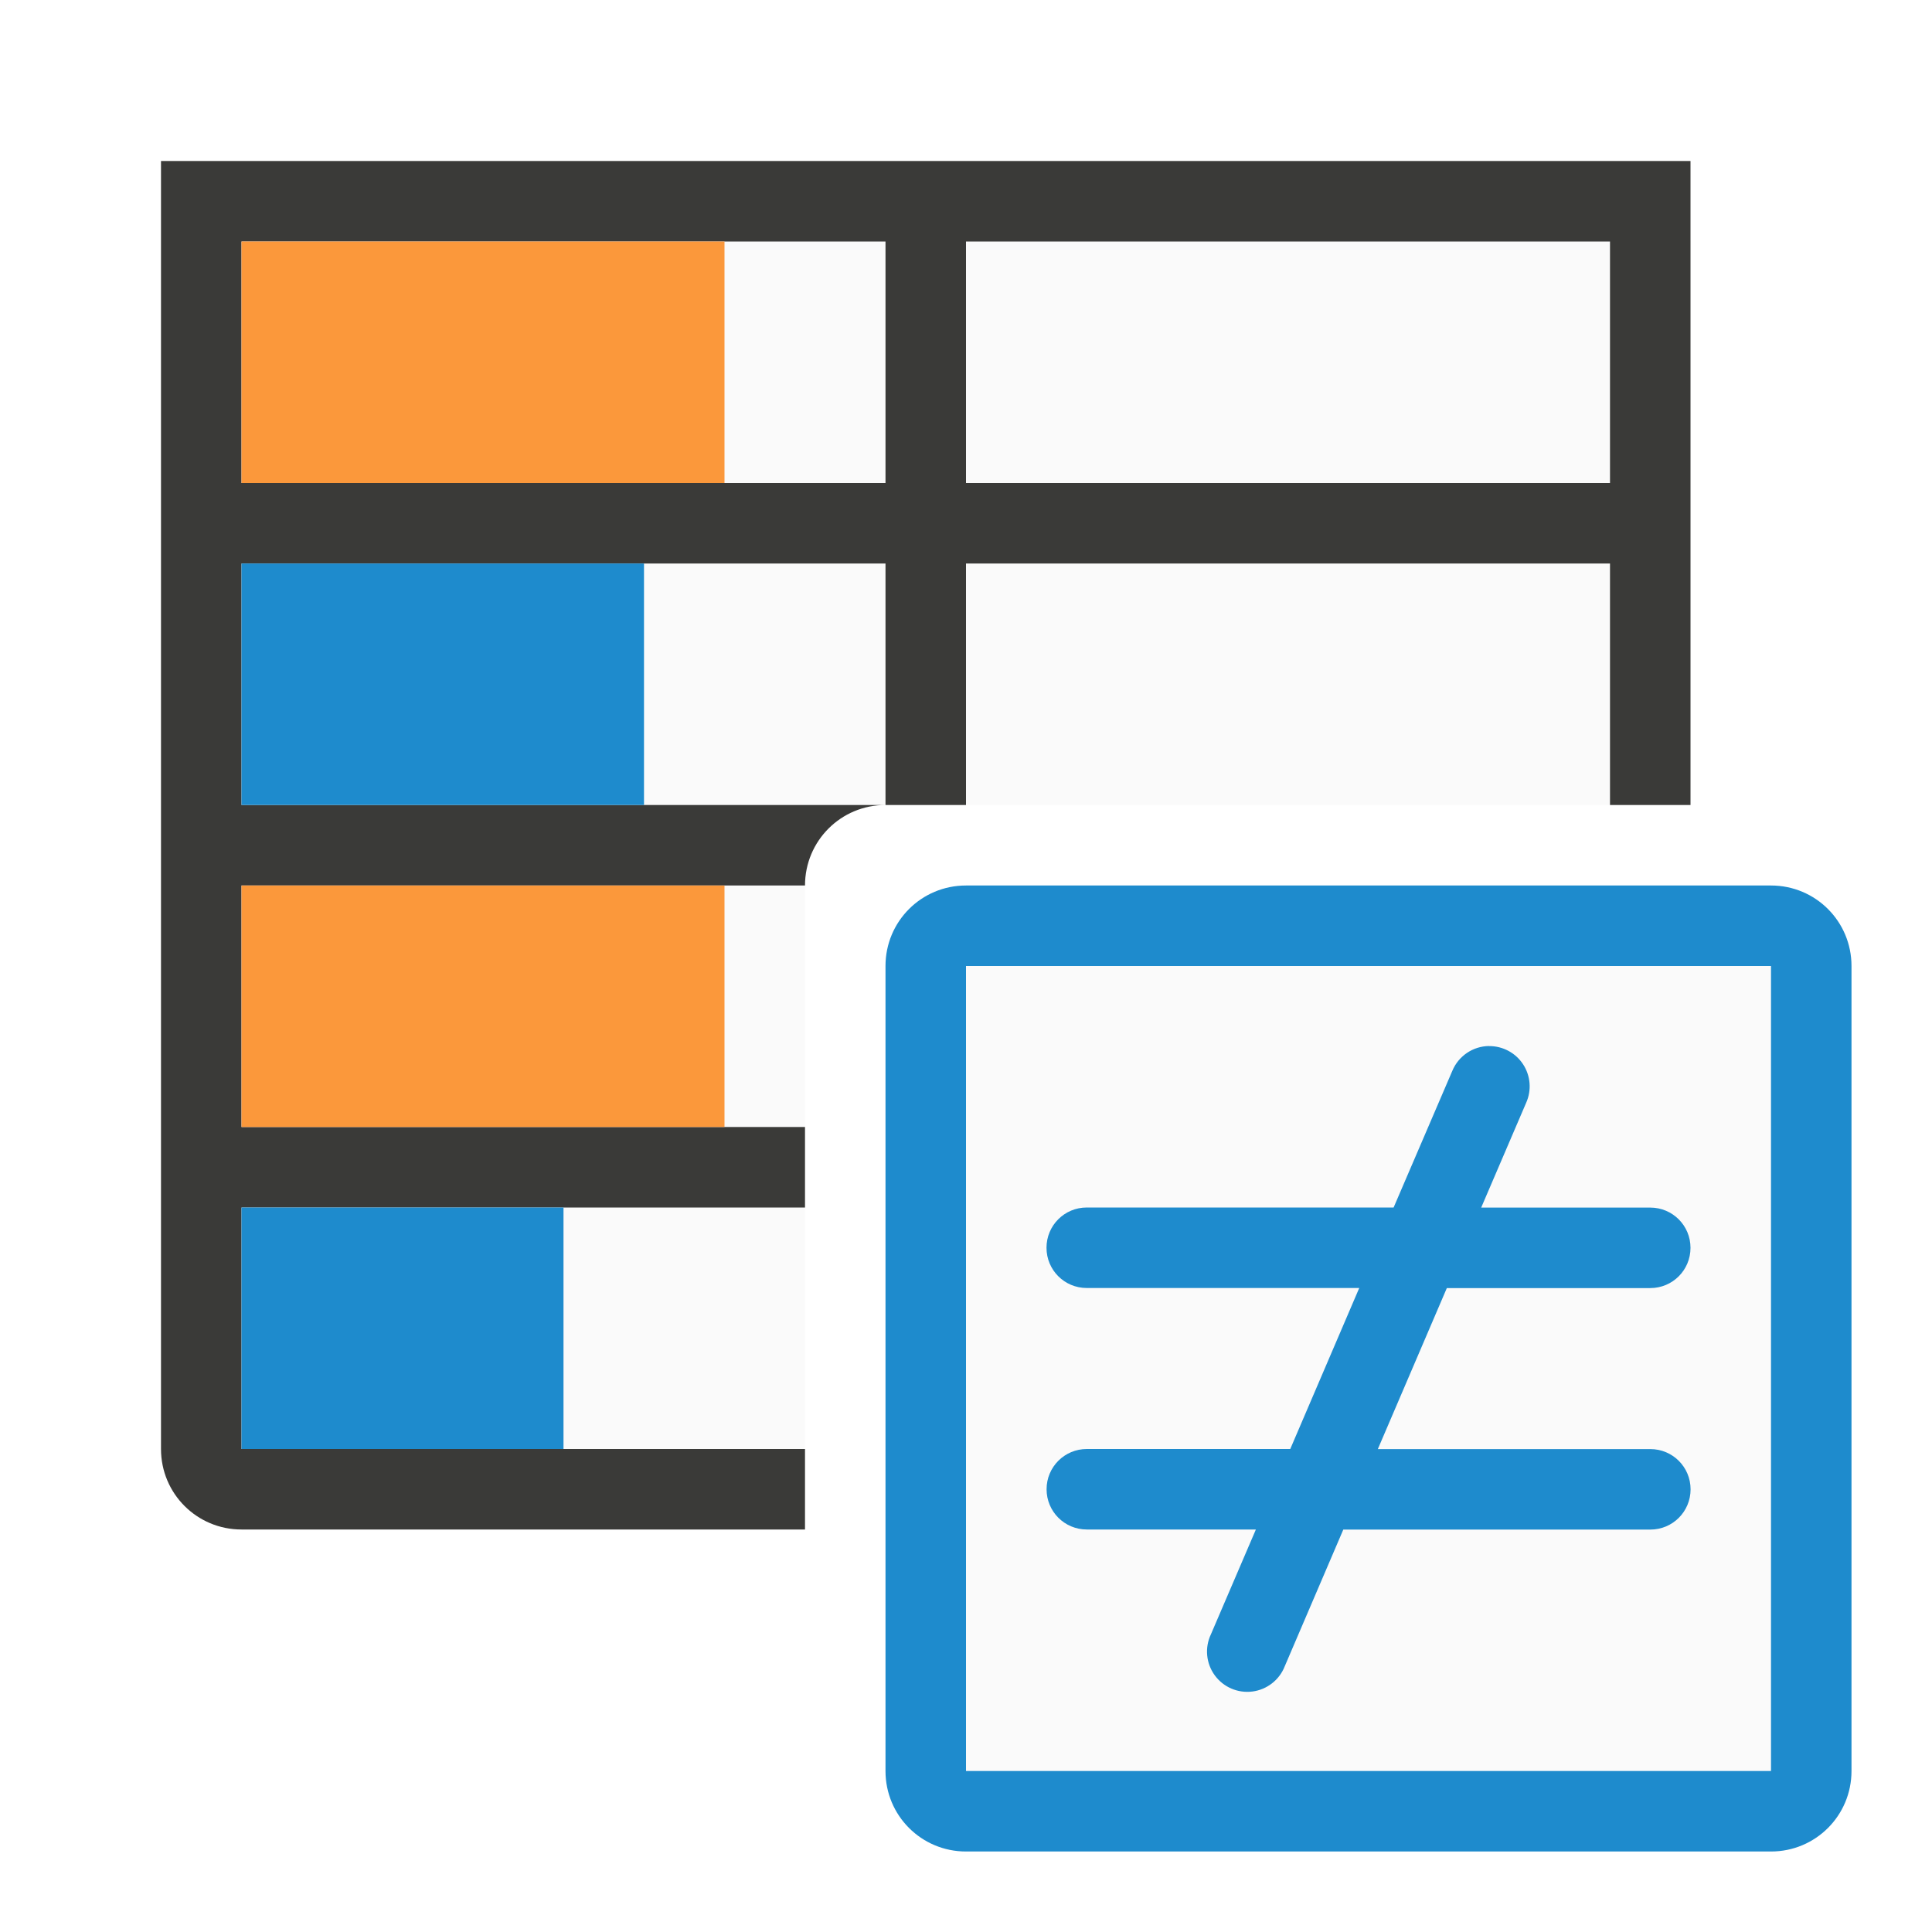
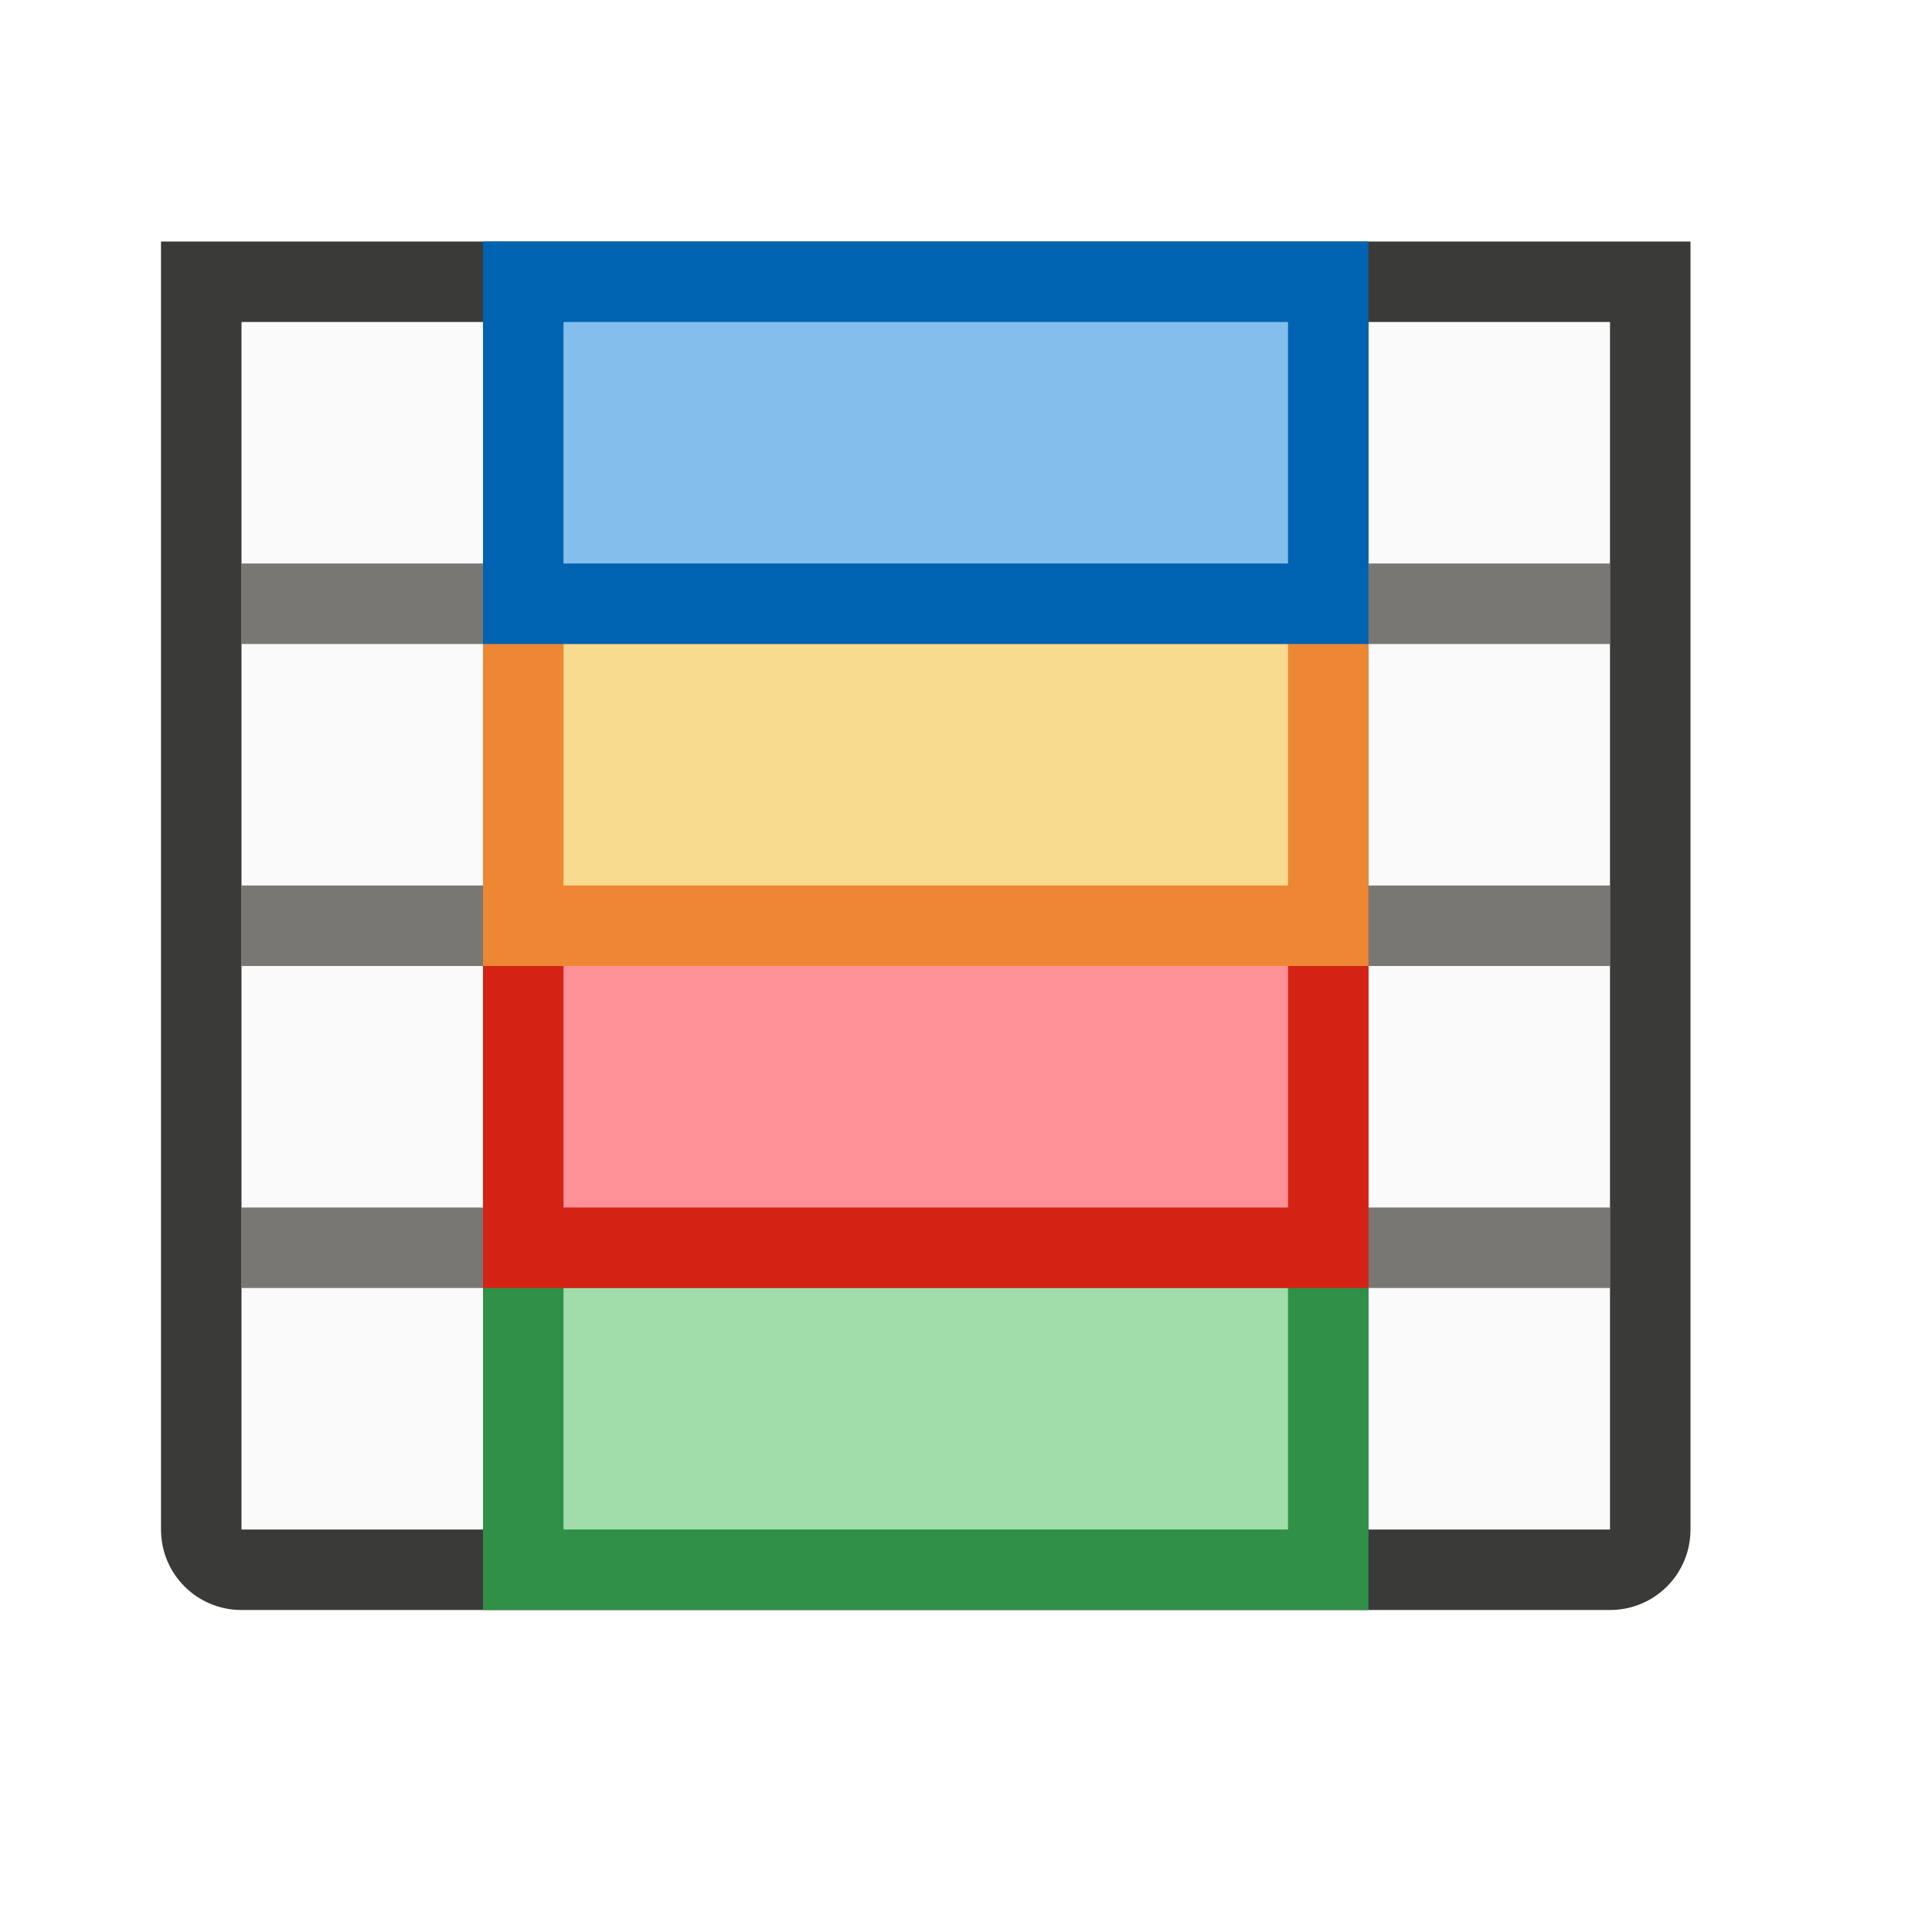
<svg xmlns="http://www.w3.org/2000/svg" viewBox="0 0 24 24">
-   <path d="m12 12h10v10h-10z" fill="#fafafa" />
-   <path d="m3 3v15h7v-7c0-.554.446-1 1-1h10v-7z" fill="#fafafa" />
-   <path d="m2 2v1 15c0 .554.446 1 1 1h7v-1h-1-1-5v-3h5 1 1v-1h-1-1-5v-3h5 1 1c0-.554.446-1 1-1h-2-1-5v-3h5 1 2v3h1v-3h8v3h1v-7-1zm1 1h5 1 2v3h-2-1-5zm9 0h8v3h-8z" fill="#3a3a38" />
-   <path d="m3 3h6v3h-6z" fill="#fb983b" />
-   <path d="m3 7h5v3h-5z" fill="#1e8bcd" />
-   <path d="m3 11h6v3h-6z" fill="#fb983b" />
-   <g fill="#1e8bcd">
-     <path d="m3 15h4v3h-4z" />
-     <path d="m18.498 12.994a.5.5 0 0 0 -.457.309l-.729 1.697h-3.812c-.277 0-.5.223-.5.5s.223.5.5.5h3.385l-.857 2h-2.527c-.277 0-.5.223-.5.5s.223.5.5.5h2.1l-.559 1.303a.5.5 0 1 0 .918.395l.727-1.697h3.814c.277 0 .5-.223.5-.5s-.223-.5-.5-.5h-3.385l.857-2h2.527c.277 0 .5-.223.5-.5s-.223-.5-.5-.5h-2.1l.559-1.303a.5.5 0 0 0 -.461-.703z" />
-     <path d="m12 11c-.554 0-1 .446-1 1v10c0 .554.446 1 1 1h10c.554 0 1-.446 1-1v-10c0-.554-.446-1-1-1zm0 1h10v10h-10z" />
-   </g>
+   <path d="m3 4h17v15h-17z" fill="#fafafa" />
+   <path d="m6 4v3h-3v1h3v3h-3v1h3v3h-3v1h3v3h1v-3h9v3h1v-3h3v-1h-3v-3h3v-1h-3v-3h3v-1h-3v-3h-1v3h-9v-3zm1 4h9v3h-9zm0 4h9v3h-9z" fill="#797774" />
+   <path d="m2 3v1 15c0 .554.446 1 1 1h17c.554 0 1-.446 1-1v-15-1zm1 1h17v15h-17z" fill="#3a3a38" />
+   <path d="m6 15h11v5h-11z" fill="#309048" />
+   <path d="m7 16h9v3h-9z" fill="#a1ddaa" stroke-width="1.225" />
+   <path d="m6 11h11v5h-11z" fill="#d42314" />
+   <path d="m7 12h9v3h-9z" fill="#ff9198" stroke-width="1.225" />
+   <path d="m6 7h11v5h-11z" fill="#ed8733" />
+   <path d="m7 8h9v3h-9z" fill="#f8db8f" stroke-width="1.225" />
+   <path d="m6 3h11v5h-11z" fill="#0063b1" />
+   <path d="m7 4h9v3h-9z" fill="#83beec" stroke-width="1.225" />
</svg>
